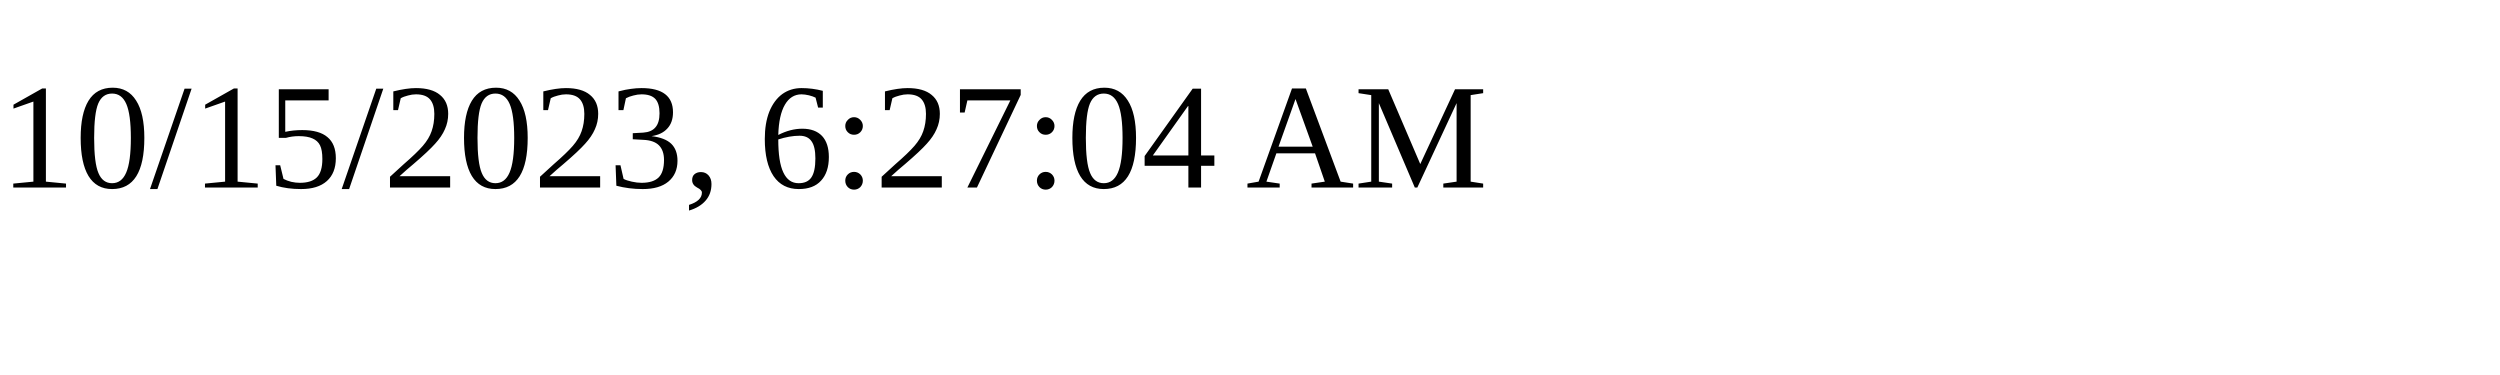
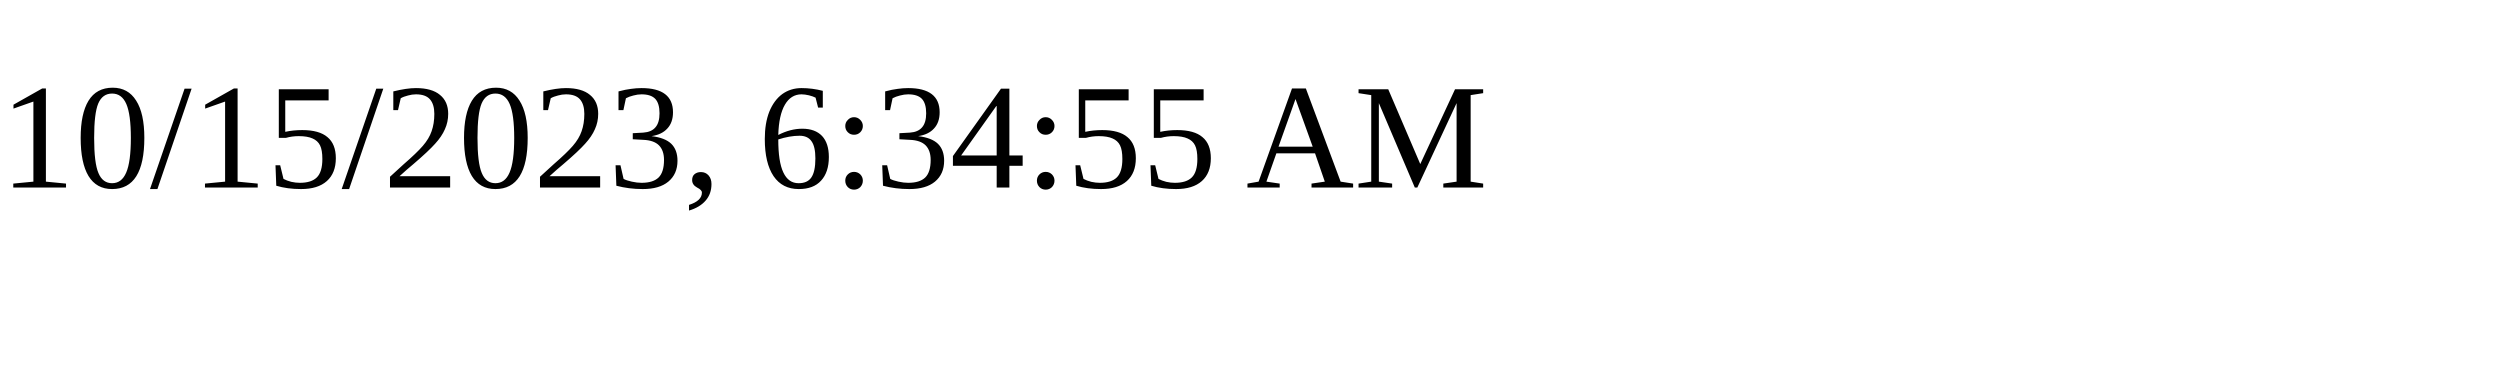
<svg xmlns="http://www.w3.org/2000/svg" height="30" width="200">
-   <text x="0" y="15">10/15/2023, 6:27:04 AM</text>
+   <text x="0" y="15">10/15/2023, 6:34:55 AM</text>
</svg>
